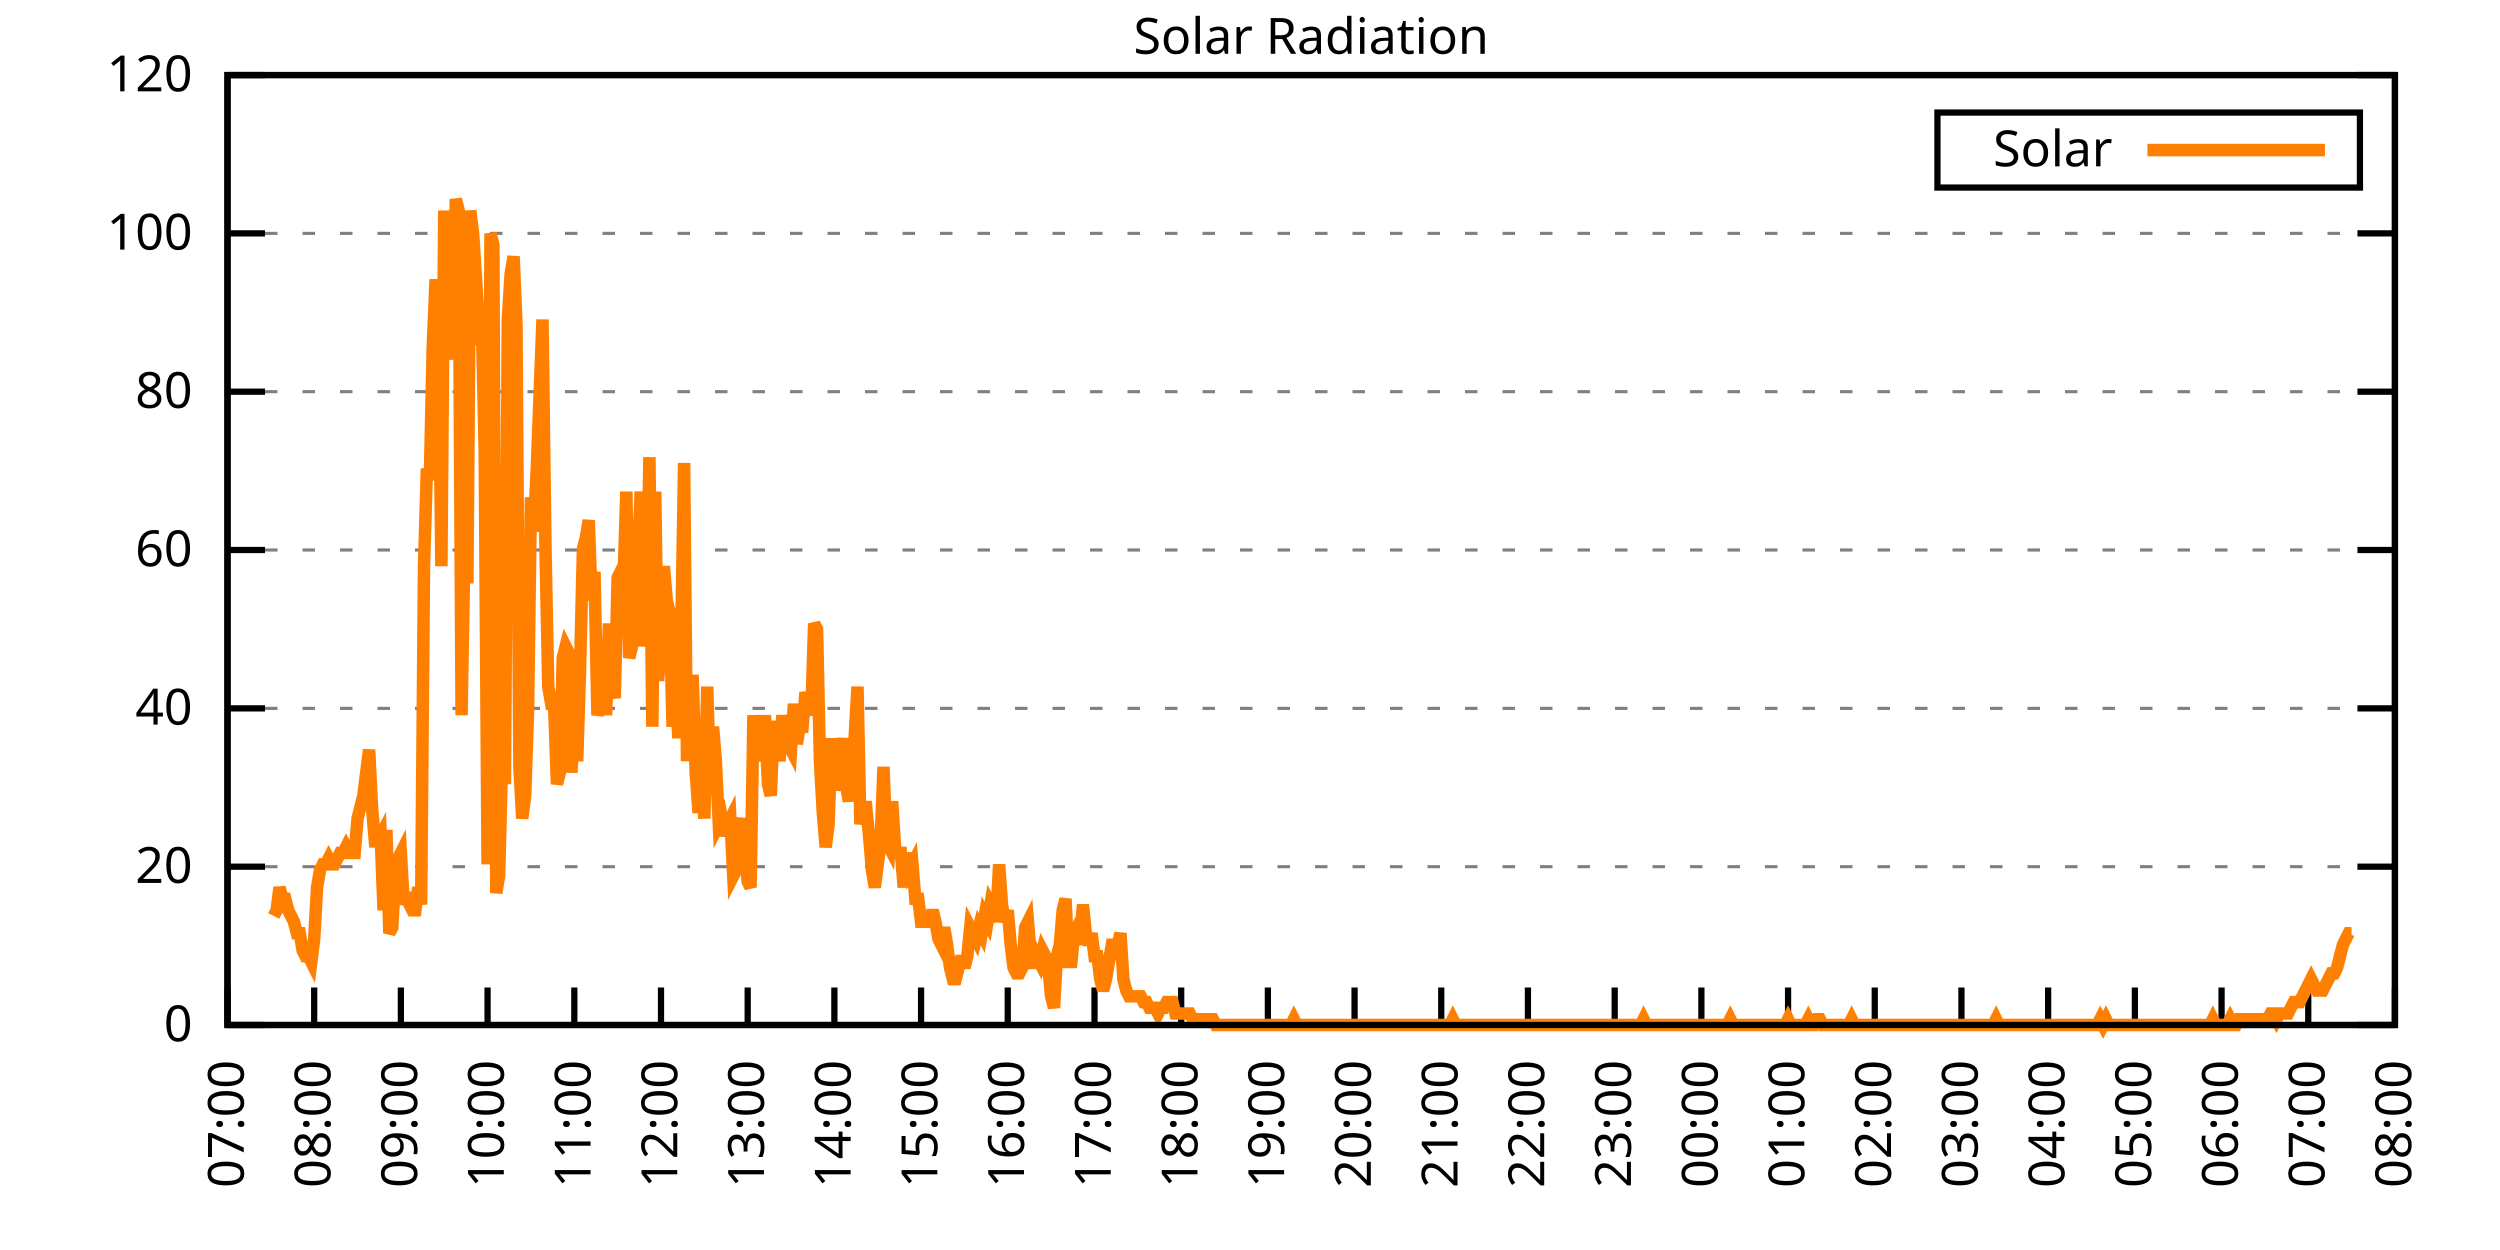
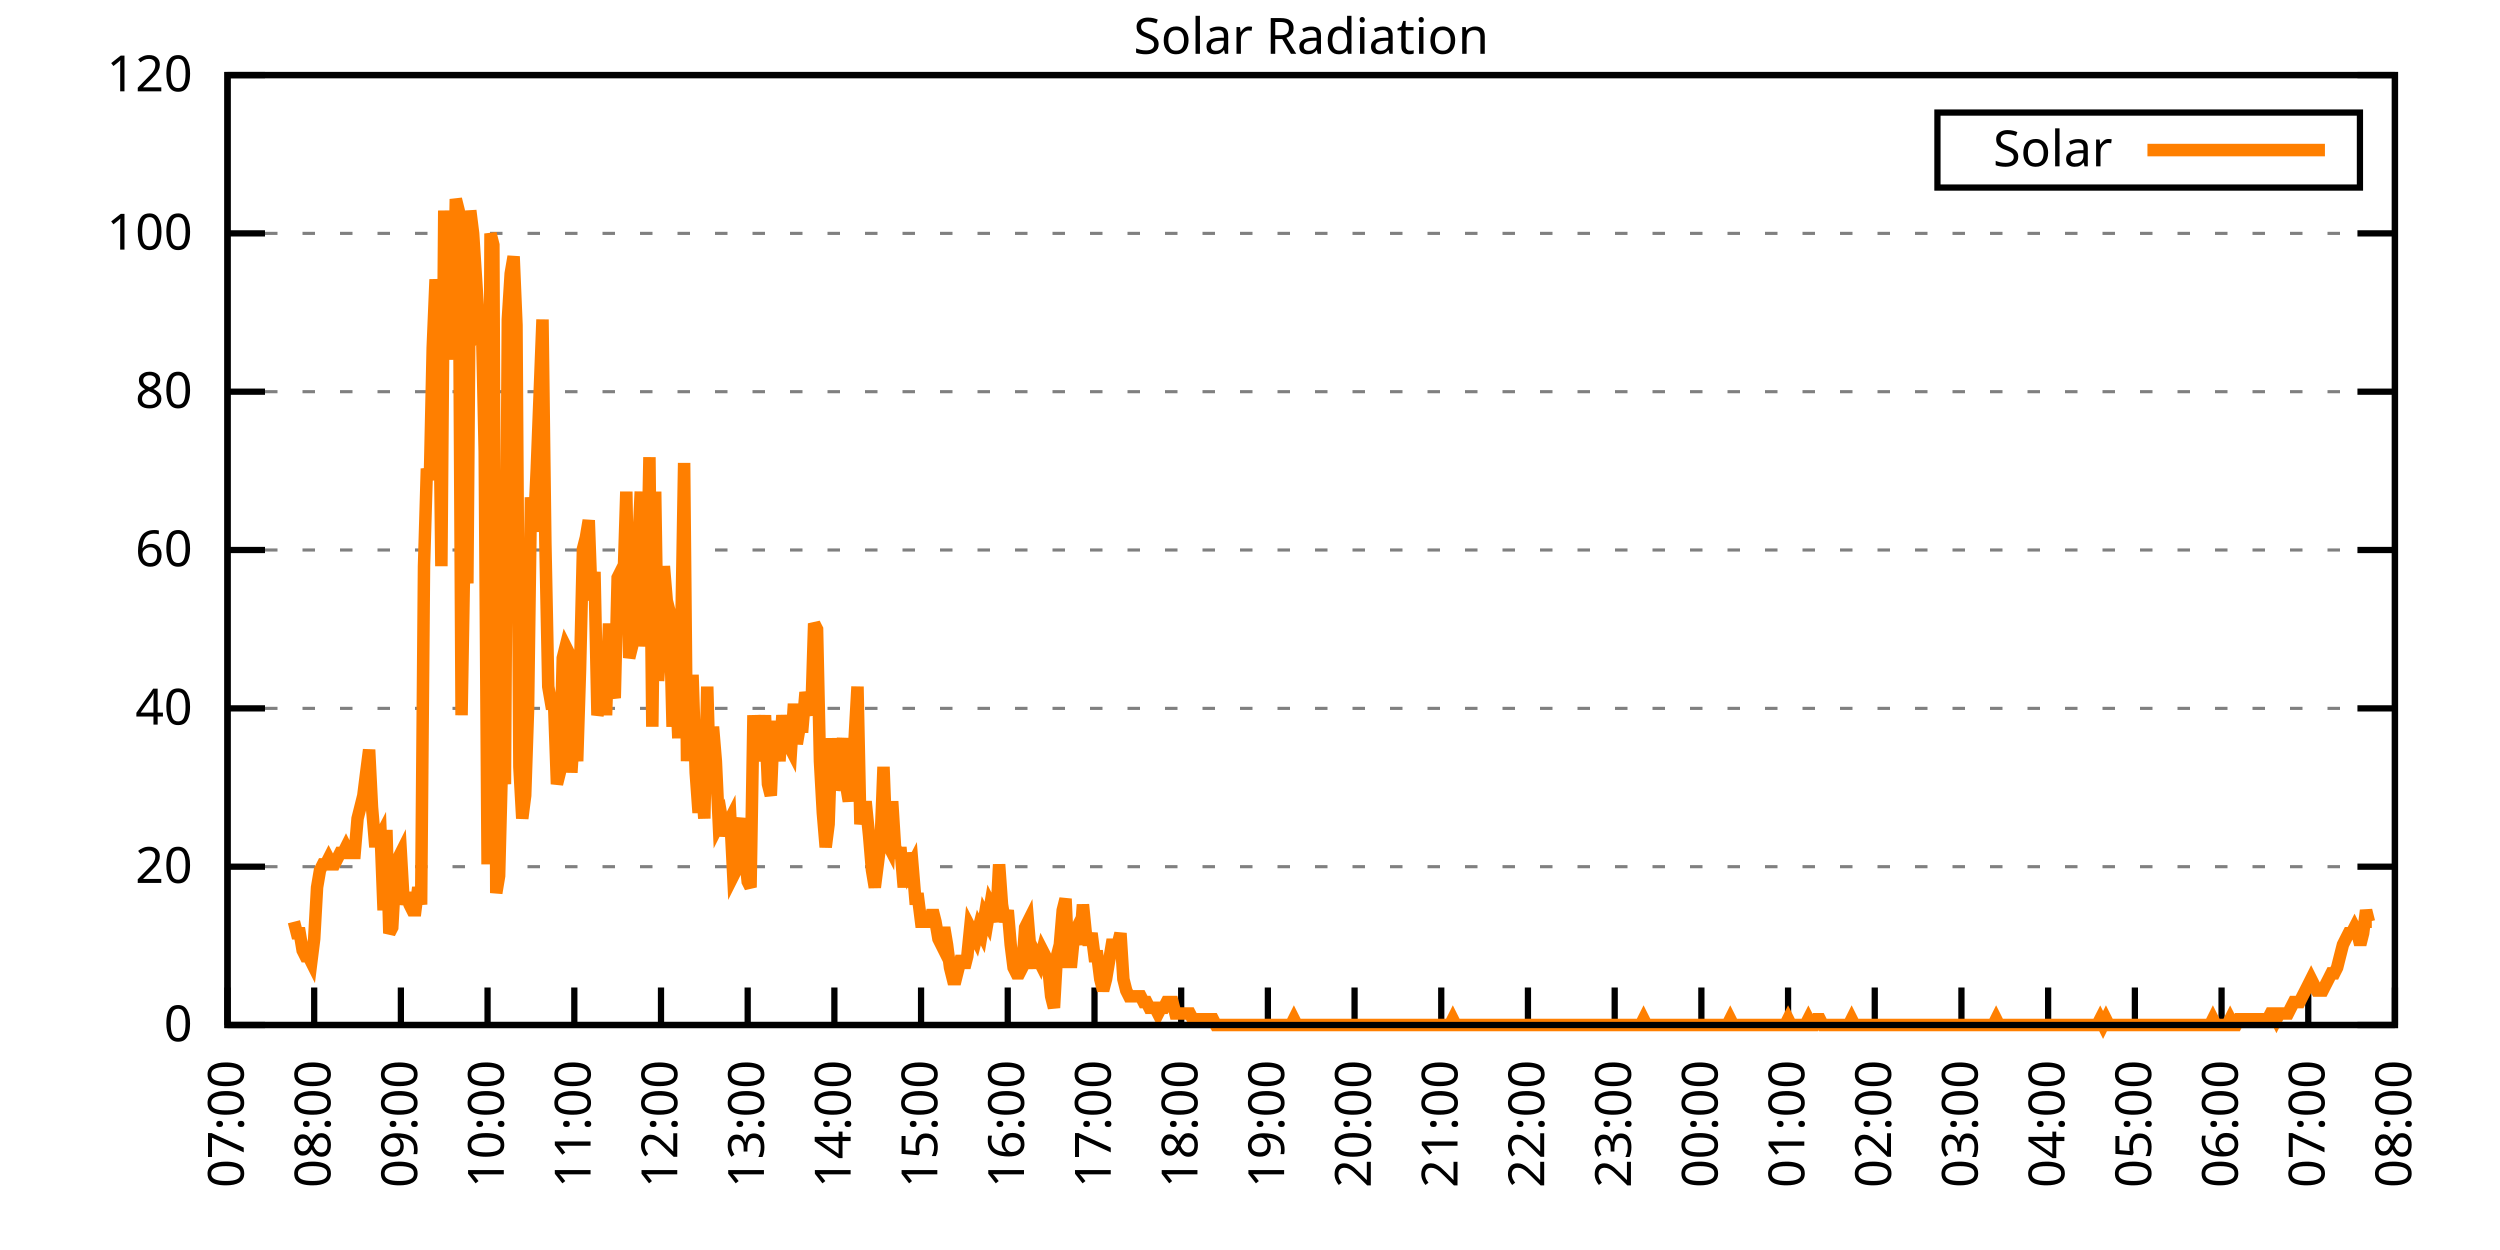
<svg xmlns="http://www.w3.org/2000/svg" xmlns:xlink="http://www.w3.org/1999/xlink" width="400" height="200" viewBox="0 0 400 200">
  <g id="gnuplot_canvas">
    <rect x="0" y="0" width="400" height="200" fill="none" />
    <defs>
      <circle id="gpDot" r="0.5" stroke-width="0.5" stroke="currentColor" />
      <path id="gpPt0" stroke-width="0.333" stroke="currentColor" d="M-1,0 h2 M0,-1 v2" />
      <path id="gpPt1" stroke-width="0.333" stroke="currentColor" d="M-1,-1 L1,1 M1,-1 L-1,1" />
      <path id="gpPt2" stroke-width="0.333" stroke="currentColor" d="M-1,0 L1,0 M0,-1 L0,1 M-1,-1 L1,1 M-1,1 L1,-1" />
      <rect id="gpPt3" stroke-width="0.333" stroke="currentColor" x="-1" y="-1" width="2" height="2" />
      <rect id="gpPt4" stroke-width="0.333" stroke="currentColor" fill="currentColor" x="-1" y="-1" width="2" height="2" />
      <circle id="gpPt5" stroke-width="0.333" stroke="currentColor" cx="0" cy="0" r="1" />
      <use xlink:href="#gpPt5" id="gpPt6" fill="currentColor" stroke="none" />
      <path id="gpPt7" stroke-width="0.333" stroke="currentColor" d="M0,-1.33 L-1.33,0.67 L1.33,0.67 z" />
      <use xlink:href="#gpPt7" id="gpPt8" fill="currentColor" stroke="none" />
      <use xlink:href="#gpPt7" id="gpPt9" stroke="currentColor" transform="rotate(180)" />
      <use xlink:href="#gpPt9" id="gpPt10" fill="currentColor" stroke="none" />
      <use xlink:href="#gpPt3" id="gpPt11" stroke="currentColor" transform="rotate(45)" />
      <use xlink:href="#gpPt11" id="gpPt12" fill="currentColor" stroke="none" />
      <path id="gpPt13" stroke-width="0.333" stroke="currentColor" d="M0,1.330 L1.265,0.411 L0.782,-1.067 L-0.782,-1.076 L-1.265,0.411 z" />
      <use xlink:href="#gpPt13" id="gpPt14" fill="currentColor" stroke="none" />
      <filter id="textbox" filterUnits="objectBoundingBox" x="0" y="0" height="1" width="1">
        <feFlood flood-color="white" flood-opacity="1" result="bgnd" />
        <feComposite in="SourceGraphic" in2="bgnd" operator="atop" />
      </filter>
      <filter id="greybox" filterUnits="objectBoundingBox" x="0" y="0" height="1" width="1">
        <feFlood flood-color="lightgrey" flood-opacity="1" result="grey" />
        <feComposite in="SourceGraphic" in2="grey" operator="atop" />
      </filter>
    </defs>
    <g fill="none" color="white" stroke="currentColor" stroke-width="1.00" stroke-linecap="butt" stroke-linejoin="miter">
</g>
    <g fill="none" color="black" stroke="currentColor" stroke-width="1.00" stroke-linecap="butt" stroke-linejoin="miter">
      <g stroke="none" shape-rendering="crispEdges">
        <polygon fill="rgb(255, 255, 255)" points="36.40,164.00 383.18,164.00 383.18,12.02 36.40,12.02 " />
      </g>
    </g>
    <g fill="none" color="black" stroke="currentColor" stroke-width="1.00" stroke-linecap="butt" stroke-linejoin="miter">
</g>
    <g fill="none" color="black" stroke="black" stroke-width="0.50" stroke-linecap="butt" stroke-linejoin="miter">
</g>
    <g fill="none" color="gray" stroke="currentColor" stroke-width="0.50" stroke-linecap="butt" stroke-linejoin="miter">
      <path stroke="gray" stroke-dasharray="2,4" class="gridline" d="M36.40,164.00 L383.19,164.00  " />
    </g>
    <g fill="none" color="gray" stroke="gray" stroke-width="1.00" stroke-linecap="butt" stroke-linejoin="miter">
</g>
    <g fill="none" color="black" stroke="currentColor" stroke-width="1.00" stroke-linecap="butt" stroke-linejoin="miter">
      <path stroke="black" d="M36.40,164.00 L42.40,164.00 M383.19,164.00 L377.19,164.00  " />
      <g transform="translate(30.80,166.60)" stroke="none" fill="black" font-family="Sans" font-size="8.00" text-anchor="end">
        <text>
          <tspan font-family="Sans"> 0</tspan>
        </text>
      </g>
    </g>
    <g fill="none" color="black" stroke="currentColor" stroke-width="1.00" stroke-linecap="butt" stroke-linejoin="miter">
</g>
    <g fill="none" color="black" stroke="black" stroke-width="0.50" stroke-linecap="butt" stroke-linejoin="miter">
</g>
    <g fill="none" color="gray" stroke="currentColor" stroke-width="0.50" stroke-linecap="butt" stroke-linejoin="miter">
      <path stroke="gray" stroke-dasharray="2,4" class="gridline" d="M36.40,138.67 L383.19,138.67  " />
    </g>
    <g fill="none" color="gray" stroke="gray" stroke-width="1.00" stroke-linecap="butt" stroke-linejoin="miter">
</g>
    <g fill="none" color="black" stroke="currentColor" stroke-width="1.00" stroke-linecap="butt" stroke-linejoin="miter">
      <path stroke="black" d="M36.40,138.67 L42.40,138.67 M383.19,138.67 L377.19,138.67  " />
      <g transform="translate(30.80,141.27)" stroke="none" fill="black" font-family="Sans" font-size="8.00" text-anchor="end">
        <text>
          <tspan font-family="Sans"> 20</tspan>
        </text>
      </g>
    </g>
    <g fill="none" color="black" stroke="currentColor" stroke-width="1.00" stroke-linecap="butt" stroke-linejoin="miter">
</g>
    <g fill="none" color="black" stroke="black" stroke-width="0.50" stroke-linecap="butt" stroke-linejoin="miter">
</g>
    <g fill="none" color="gray" stroke="currentColor" stroke-width="0.50" stroke-linecap="butt" stroke-linejoin="miter">
      <path stroke="gray" stroke-dasharray="2,4" class="gridline" d="M36.40,113.34 L383.19,113.34  " />
    </g>
    <g fill="none" color="gray" stroke="gray" stroke-width="1.00" stroke-linecap="butt" stroke-linejoin="miter">
</g>
    <g fill="none" color="black" stroke="currentColor" stroke-width="1.00" stroke-linecap="butt" stroke-linejoin="miter">
      <path stroke="black" d="M36.40,113.34 L42.40,113.34 M383.19,113.34 L377.19,113.34  " />
      <g transform="translate(30.80,115.94)" stroke="none" fill="black" font-family="Sans" font-size="8.00" text-anchor="end">
        <text>
          <tspan font-family="Sans"> 40</tspan>
        </text>
      </g>
    </g>
    <g fill="none" color="black" stroke="currentColor" stroke-width="1.00" stroke-linecap="butt" stroke-linejoin="miter">
</g>
    <g fill="none" color="black" stroke="black" stroke-width="0.50" stroke-linecap="butt" stroke-linejoin="miter">
</g>
    <g fill="none" color="gray" stroke="currentColor" stroke-width="0.50" stroke-linecap="butt" stroke-linejoin="miter">
      <path stroke="gray" stroke-dasharray="2,4" class="gridline" d="M36.40,88.00 L383.19,88.00  " />
    </g>
    <g fill="none" color="gray" stroke="gray" stroke-width="1.00" stroke-linecap="butt" stroke-linejoin="miter">
</g>
    <g fill="none" color="black" stroke="currentColor" stroke-width="1.00" stroke-linecap="butt" stroke-linejoin="miter">
      <path stroke="black" d="M36.40,88.00 L42.40,88.00 M383.19,88.00 L377.19,88.00  " />
      <g transform="translate(30.80,90.60)" stroke="none" fill="black" font-family="Sans" font-size="8.00" text-anchor="end">
        <text>
          <tspan font-family="Sans"> 60</tspan>
        </text>
      </g>
    </g>
    <g fill="none" color="black" stroke="currentColor" stroke-width="1.00" stroke-linecap="butt" stroke-linejoin="miter">
</g>
    <g fill="none" color="black" stroke="black" stroke-width="0.50" stroke-linecap="butt" stroke-linejoin="miter">
</g>
    <g fill="none" color="gray" stroke="currentColor" stroke-width="0.50" stroke-linecap="butt" stroke-linejoin="miter">
      <path stroke="gray" stroke-dasharray="2,4" class="gridline" d="M36.40,62.67 L383.19,62.67  " />
    </g>
    <g fill="none" color="gray" stroke="gray" stroke-width="1.00" stroke-linecap="butt" stroke-linejoin="miter">
</g>
    <g fill="none" color="black" stroke="currentColor" stroke-width="1.00" stroke-linecap="butt" stroke-linejoin="miter">
      <path stroke="black" d="M36.40,62.67 L42.40,62.67 M383.19,62.67 L377.19,62.67  " />
      <g transform="translate(30.80,65.27)" stroke="none" fill="black" font-family="Sans" font-size="8.00" text-anchor="end">
        <text>
          <tspan font-family="Sans"> 80</tspan>
        </text>
      </g>
    </g>
    <g fill="none" color="black" stroke="currentColor" stroke-width="1.00" stroke-linecap="butt" stroke-linejoin="miter">
</g>
    <g fill="none" color="black" stroke="black" stroke-width="0.50" stroke-linecap="butt" stroke-linejoin="miter">
</g>
    <g fill="none" color="gray" stroke="currentColor" stroke-width="0.50" stroke-linecap="butt" stroke-linejoin="miter">
      <path stroke="gray" stroke-dasharray="2,4" class="gridline" d="M36.40,37.34 L383.19,37.34  " />
    </g>
    <g fill="none" color="gray" stroke="gray" stroke-width="1.00" stroke-linecap="butt" stroke-linejoin="miter">
</g>
    <g fill="none" color="black" stroke="currentColor" stroke-width="1.00" stroke-linecap="butt" stroke-linejoin="miter">
      <path stroke="black" d="M36.40,37.34 L42.40,37.34 M383.19,37.34 L377.19,37.34  " />
      <g transform="translate(30.80,39.94)" stroke="none" fill="black" font-family="Sans" font-size="8.00" text-anchor="end">
        <text>
          <tspan font-family="Sans"> 100</tspan>
        </text>
      </g>
    </g>
    <g fill="none" color="black" stroke="currentColor" stroke-width="1.00" stroke-linecap="butt" stroke-linejoin="miter">
</g>
    <g fill="none" color="black" stroke="black" stroke-width="0.50" stroke-linecap="butt" stroke-linejoin="miter">
</g>
    <g fill="none" color="gray" stroke="currentColor" stroke-width="0.50" stroke-linecap="butt" stroke-linejoin="miter">
      <path stroke="gray" stroke-dasharray="2,4" class="gridline" d="M36.40,12.01 L383.19,12.01  " />
    </g>
    <g fill="none" color="gray" stroke="gray" stroke-width="1.00" stroke-linecap="butt" stroke-linejoin="miter">
</g>
    <g fill="none" color="black" stroke="currentColor" stroke-width="1.00" stroke-linecap="butt" stroke-linejoin="miter">
      <path stroke="black" d="M36.40,12.01 L42.40,12.01 M383.19,12.01 L377.19,12.01  " />
      <g transform="translate(30.80,14.61)" stroke="none" fill="black" font-family="Sans" font-size="8.00" text-anchor="end">
        <text>
          <tspan font-family="Sans"> 120</tspan>
        </text>
      </g>
    </g>
    <g fill="none" color="black" stroke="currentColor" stroke-width="1.00" stroke-linecap="butt" stroke-linejoin="miter">
      <path stroke="black" d="M36.40,164.00 L36.40,158.00  " />
      <g transform="translate(39.00,169.60) rotate(270.00)" stroke="none" fill="black" font-family="Sans" font-size="8.00" text-anchor="end">
        <text>
          <tspan font-family="Sans">07:00</tspan>
        </text>
      </g>
    </g>
    <g fill="none" color="black" stroke="currentColor" stroke-width="1.00" stroke-linecap="butt" stroke-linejoin="miter">
      <path stroke="black" d="M50.27,164.00 L50.27,158.00  " />
      <g transform="translate(52.87,169.60) rotate(270.00)" stroke="none" fill="black" font-family="Sans" font-size="8.00" text-anchor="end">
        <text>
          <tspan font-family="Sans">08:00</tspan>
        </text>
      </g>
    </g>
    <g fill="none" color="black" stroke="currentColor" stroke-width="1.00" stroke-linecap="butt" stroke-linejoin="miter">
      <path stroke="black" d="M64.14,164.00 L64.14,158.00  " />
      <g transform="translate(66.74,169.60) rotate(270.00)" stroke="none" fill="black" font-family="Sans" font-size="8.00" text-anchor="end">
        <text>
          <tspan font-family="Sans">09:00</tspan>
        </text>
      </g>
    </g>
    <g fill="none" color="black" stroke="currentColor" stroke-width="1.00" stroke-linecap="butt" stroke-linejoin="miter">
      <path stroke="black" d="M78.01,164.00 L78.01,158.00  " />
      <g transform="translate(80.61,169.60) rotate(270.00)" stroke="none" fill="black" font-family="Sans" font-size="8.00" text-anchor="end">
        <text>
          <tspan font-family="Sans">10:00</tspan>
        </text>
      </g>
    </g>
    <g fill="none" color="black" stroke="currentColor" stroke-width="1.00" stroke-linecap="butt" stroke-linejoin="miter">
      <path stroke="black" d="M91.89,164.00 L91.89,158.00  " />
      <g transform="translate(94.49,169.60) rotate(270.00)" stroke="none" fill="black" font-family="Sans" font-size="8.00" text-anchor="end">
        <text>
          <tspan font-family="Sans">11:00</tspan>
        </text>
      </g>
    </g>
    <g fill="none" color="black" stroke="currentColor" stroke-width="1.00" stroke-linecap="butt" stroke-linejoin="miter">
      <path stroke="black" d="M105.76,164.00 L105.76,158.00  " />
      <g transform="translate(108.36,169.60) rotate(270.00)" stroke="none" fill="black" font-family="Sans" font-size="8.00" text-anchor="end">
        <text>
          <tspan font-family="Sans">12:00</tspan>
        </text>
      </g>
    </g>
    <g fill="none" color="black" stroke="currentColor" stroke-width="1.00" stroke-linecap="butt" stroke-linejoin="miter">
      <path stroke="black" d="M119.63,164.00 L119.63,158.00  " />
      <g transform="translate(122.23,169.60) rotate(270.00)" stroke="none" fill="black" font-family="Sans" font-size="8.00" text-anchor="end">
        <text>
          <tspan font-family="Sans">13:00</tspan>
        </text>
      </g>
    </g>
    <g fill="none" color="black" stroke="currentColor" stroke-width="1.00" stroke-linecap="butt" stroke-linejoin="miter">
      <path stroke="black" d="M133.50,164.00 L133.50,158.00  " />
      <g transform="translate(136.10,169.60) rotate(270.00)" stroke="none" fill="black" font-family="Sans" font-size="8.00" text-anchor="end">
        <text>
          <tspan font-family="Sans">14:00</tspan>
        </text>
      </g>
    </g>
    <g fill="none" color="black" stroke="currentColor" stroke-width="1.00" stroke-linecap="butt" stroke-linejoin="miter">
      <path stroke="black" d="M147.37,164.00 L147.37,158.00  " />
      <g transform="translate(149.97,169.60) rotate(270.00)" stroke="none" fill="black" font-family="Sans" font-size="8.00" text-anchor="end">
        <text>
          <tspan font-family="Sans">15:00</tspan>
        </text>
      </g>
    </g>
    <g fill="none" color="black" stroke="currentColor" stroke-width="1.00" stroke-linecap="butt" stroke-linejoin="miter">
      <path stroke="black" d="M161.24,164.00 L161.24,158.00  " />
      <g transform="translate(163.84,169.60) rotate(270.00)" stroke="none" fill="black" font-family="Sans" font-size="8.00" text-anchor="end">
        <text>
          <tspan font-family="Sans">16:00</tspan>
        </text>
      </g>
    </g>
    <g fill="none" color="black" stroke="currentColor" stroke-width="1.00" stroke-linecap="butt" stroke-linejoin="miter">
      <path stroke="black" d="M175.12,164.00 L175.12,158.00  " />
      <g transform="translate(177.72,169.60) rotate(270.00)" stroke="none" fill="black" font-family="Sans" font-size="8.00" text-anchor="end">
        <text>
          <tspan font-family="Sans">17:00</tspan>
        </text>
      </g>
    </g>
    <g fill="none" color="black" stroke="currentColor" stroke-width="1.00" stroke-linecap="butt" stroke-linejoin="miter">
      <path stroke="black" d="M188.99,164.00 L188.99,158.00  " />
      <g transform="translate(191.59,169.60) rotate(270.00)" stroke="none" fill="black" font-family="Sans" font-size="8.00" text-anchor="end">
        <text>
          <tspan font-family="Sans">18:00</tspan>
        </text>
      </g>
    </g>
    <g fill="none" color="black" stroke="currentColor" stroke-width="1.00" stroke-linecap="butt" stroke-linejoin="miter">
      <path stroke="black" d="M202.86,164.00 L202.86,158.00  " />
      <g transform="translate(205.46,169.60) rotate(270.00)" stroke="none" fill="black" font-family="Sans" font-size="8.00" text-anchor="end">
        <text>
          <tspan font-family="Sans">19:00</tspan>
        </text>
      </g>
    </g>
    <g fill="none" color="black" stroke="currentColor" stroke-width="1.00" stroke-linecap="butt" stroke-linejoin="miter">
      <path stroke="black" d="M216.73,164.00 L216.73,158.00  " />
      <g transform="translate(219.33,169.60) rotate(270.00)" stroke="none" fill="black" font-family="Sans" font-size="8.00" text-anchor="end">
        <text>
          <tspan font-family="Sans">20:00</tspan>
        </text>
      </g>
    </g>
    <g fill="none" color="black" stroke="currentColor" stroke-width="1.00" stroke-linecap="butt" stroke-linejoin="miter">
      <path stroke="black" d="M230.60,164.00 L230.60,158.00  " />
      <g transform="translate(233.20,169.60) rotate(270.00)" stroke="none" fill="black" font-family="Sans" font-size="8.00" text-anchor="end">
        <text>
          <tspan font-family="Sans">21:00</tspan>
        </text>
      </g>
    </g>
    <g fill="none" color="black" stroke="currentColor" stroke-width="1.00" stroke-linecap="butt" stroke-linejoin="miter">
      <path stroke="black" d="M244.47,164.00 L244.47,158.00  " />
      <g transform="translate(247.07,169.60) rotate(270.00)" stroke="none" fill="black" font-family="Sans" font-size="8.00" text-anchor="end">
        <text>
          <tspan font-family="Sans">22:00</tspan>
        </text>
      </g>
    </g>
    <g fill="none" color="black" stroke="currentColor" stroke-width="1.00" stroke-linecap="butt" stroke-linejoin="miter">
      <path stroke="black" d="M258.35,164.00 L258.35,158.00  " />
      <g transform="translate(260.95,169.60) rotate(270.00)" stroke="none" fill="black" font-family="Sans" font-size="8.00" text-anchor="end">
        <text>
          <tspan font-family="Sans">23:00</tspan>
        </text>
      </g>
    </g>
    <g fill="none" color="black" stroke="currentColor" stroke-width="1.00" stroke-linecap="butt" stroke-linejoin="miter">
      <path stroke="black" d="M272.22,164.00 L272.22,158.00  " />
      <g transform="translate(274.82,169.60) rotate(270.00)" stroke="none" fill="black" font-family="Sans" font-size="8.00" text-anchor="end">
        <text>
          <tspan font-family="Sans">00:00</tspan>
        </text>
      </g>
    </g>
    <g fill="none" color="black" stroke="currentColor" stroke-width="1.00" stroke-linecap="butt" stroke-linejoin="miter">
      <path stroke="black" d="M286.09,164.00 L286.09,158.00  " />
      <g transform="translate(288.69,169.60) rotate(270.00)" stroke="none" fill="black" font-family="Sans" font-size="8.00" text-anchor="end">
        <text>
          <tspan font-family="Sans">01:00</tspan>
        </text>
      </g>
    </g>
    <g fill="none" color="black" stroke="currentColor" stroke-width="1.00" stroke-linecap="butt" stroke-linejoin="miter">
      <path stroke="black" d="M299.96,164.00 L299.96,158.00  " />
      <g transform="translate(302.56,169.60) rotate(270.00)" stroke="none" fill="black" font-family="Sans" font-size="8.00" text-anchor="end">
        <text>
          <tspan font-family="Sans">02:00</tspan>
        </text>
      </g>
    </g>
    <g fill="none" color="black" stroke="currentColor" stroke-width="1.00" stroke-linecap="butt" stroke-linejoin="miter">
      <path stroke="black" d="M313.83,164.00 L313.83,158.00  " />
      <g transform="translate(316.43,169.60) rotate(270.00)" stroke="none" fill="black" font-family="Sans" font-size="8.00" text-anchor="end">
        <text>
          <tspan font-family="Sans">03:00</tspan>
        </text>
      </g>
    </g>
    <g fill="none" color="black" stroke="currentColor" stroke-width="1.00" stroke-linecap="butt" stroke-linejoin="miter">
      <path stroke="black" d="M327.70,164.00 L327.70,158.00  " />
      <g transform="translate(330.30,169.60) rotate(270.00)" stroke="none" fill="black" font-family="Sans" font-size="8.00" text-anchor="end">
        <text>
          <tspan font-family="Sans">04:00</tspan>
        </text>
      </g>
    </g>
    <g fill="none" color="black" stroke="currentColor" stroke-width="1.00" stroke-linecap="butt" stroke-linejoin="miter">
      <path stroke="black" d="M341.58,164.00 L341.58,158.00  " />
      <g transform="translate(344.18,169.60) rotate(270.00)" stroke="none" fill="black" font-family="Sans" font-size="8.00" text-anchor="end">
        <text>
          <tspan font-family="Sans">05:00</tspan>
        </text>
      </g>
    </g>
    <g fill="none" color="black" stroke="currentColor" stroke-width="1.00" stroke-linecap="butt" stroke-linejoin="miter">
      <path stroke="black" d="M355.45,164.00 L355.45,158.00  " />
      <g transform="translate(358.05,169.60) rotate(270.00)" stroke="none" fill="black" font-family="Sans" font-size="8.00" text-anchor="end">
        <text>
          <tspan font-family="Sans">06:00</tspan>
        </text>
      </g>
    </g>
    <g fill="none" color="black" stroke="currentColor" stroke-width="1.00" stroke-linecap="butt" stroke-linejoin="miter">
      <path stroke="black" d="M369.32,164.00 L369.32,158.00  " />
      <g transform="translate(371.92,169.60) rotate(270.00)" stroke="none" fill="black" font-family="Sans" font-size="8.00" text-anchor="end">
        <text>
          <tspan font-family="Sans">07:00</tspan>
        </text>
      </g>
    </g>
    <g fill="none" color="black" stroke="currentColor" stroke-width="1.00" stroke-linecap="butt" stroke-linejoin="miter">
      <path stroke="black" d="M383.19,164.00 L383.19,158.00  " />
      <g transform="translate(385.79,169.60) rotate(270.00)" stroke="none" fill="black" font-family="Sans" font-size="8.00" text-anchor="end">
        <text>
          <tspan font-family="Sans">08:00</tspan>
        </text>
      </g>
    </g>
    <g fill="none" color="black" stroke="currentColor" stroke-width="1.00" stroke-linecap="butt" stroke-linejoin="miter">
</g>
    <g fill="none" color="black" stroke="currentColor" stroke-width="1.00" stroke-linecap="butt" stroke-linejoin="miter">
      <path stroke="black" d="M36.40,12.01 L36.40,164.00 L383.19,164.00 L383.19,12.01 L36.40,12.01 Z  " />
    </g>
    <g fill="none" color="black" stroke="currentColor" stroke-width="1.00" stroke-linecap="butt" stroke-linejoin="miter">
</g>
    <g fill="none" color="black" stroke="currentColor" stroke-width="1.00" stroke-linecap="butt" stroke-linejoin="miter">
      <path stroke="black" d="M309.99,30.01 L309.99,18.01 L377.59,18.01 L377.59,30.01 L309.99,30.01 Z  " />
    </g>
    <g id="Solar_Radiation_plot_1">
      <g fill="none" color="white" stroke="black" stroke-width="2.00" stroke-linecap="butt" stroke-linejoin="miter">
</g>
      <g fill="none" color="black" stroke="currentColor" stroke-width="2.00" stroke-linecap="butt" stroke-linejoin="miter">
        <g transform="translate(337.99,26.61)" stroke="none" fill="black" font-family="Sans" font-size="8.00" text-anchor="end">
          <text>
            <tspan font-family="Sans">Solar</tspan>
          </text>
        </g>
      </g>
      <g fill="none" color="black" stroke="currentColor" stroke-width="2.00" stroke-linecap="butt" stroke-linejoin="miter">
-         <path stroke="rgb(255, 127,   0)" d="M343.59,24.01 L371.99,24.01 M43.80,146.56 L44.26,145.65 L44.72,141.98 L45.19,143.81 L45.65,143.81 L46.11,145.65   L46.57,146.56 L47.03,147.48 L47.50,149.32 L47.96,149.32 L48.42,152.07 L48.88,152.99 L49.35,152.99 L49.81,153.91   L50.27,150.23 L50.73,141.98 L51.20,139.22 L51.66,138.30 L52.12,138.30 L52.58,137.39 L53.05,138.30 L53.51,138.30   L53.97,137.39 L54.43,136.47 L54.90,136.47 L55.36,135.55 L55.82,136.47 L56.28,136.47 L56.75,136.47 L57.21,130.96   L57.67,129.13 L58.13,127.29 L58.59,123.62 L59.06,119.95 L59.52,129.13 L59.98,134.63 L60.44,134.63 L60.91,133.72   L61.37,145.65 L61.83,132.80 L62.29,149.32 L62.76,148.40 L63.22,140.14 L63.68,137.39 L64.14,136.47 L64.61,144.73   L65.07,142.89 L65.53,144.73 L65.99,145.65 L66.46,145.65 L66.92,141.98 L67.38,144.73 L67.84,90.59 L68.30,74.98   L68.77,76.82 L69.23,55.71 L69.69,44.70 L70.15,50.21 L70.62,90.59 L71.08,33.69 L71.54,48.37 L72.00,41.03   L72.47,57.55 L72.93,31.85 L73.39,33.69 L73.85,114.44 L74.32,86.91 L74.78,93.34 L75.24,33.69 L75.70,37.36   L76.17,44.70 L76.63,52.04 L77.09,51.12 L77.55,72.23 L78.01,138.30 L78.48,37.36 L78.94,39.19 L79.40,142.89   L79.86,140.14 L80.33,121.79 L80.79,125.46 L81.25,51.12 L81.71,43.78 L82.18,41.03 L82.64,52.04 L83.10,122.70   L83.56,130.96 L84.03,127.29 L84.49,113.53 L84.95,79.57 L85.41,85.08 L85.88,74.98 L86.34,63.05 L86.80,51.12   L87.26,86.91 L87.72,109.86 L88.19,112.61 L88.65,112.61 L89.11,125.46 L89.57,123.62 L90.04,105.27 L90.50,103.43   L90.96,104.35 L91.42,123.62 L91.89,116.28 L92.35,121.79 L92.81,107.10 L93.27,87.83 L93.74,86.00 L94.20,83.24   L94.66,96.09 L95.12,91.50 L95.59,114.44 L96.05,112.61 L96.51,103.43 L96.97,114.44 L97.44,99.76 L97.90,109.86   L98.36,111.69 L98.82,92.42 L99.28,91.50 L99.75,93.34 L100.21,78.66 L100.67,105.27 L101.13,103.43 L101.60,92.42   L102.06,88.75 L102.52,78.66 L102.98,103.43 L103.45,97.01 L103.91,73.15 L104.37,116.28 L104.83,78.66 L105.30,108.94   L105.76,101.60 L106.22,90.59 L106.68,96.09 L107.15,97.93 L107.61,116.28 L108.07,107.10 L108.53,118.12 L108.99,101.60   L109.46,74.07 L109.92,121.79 L110.38,108.94 L110.84,108.94 L111.31,123.62 L111.77,130.05 L112.23,124.54 L112.69,130.96   L113.16,109.86 L113.62,126.37 L114.08,116.28 L114.54,121.79 L115.01,131.88 L115.47,130.96 L115.93,133.72 L116.39,131.88   L116.86,130.96 L117.32,140.14 L117.78,139.22 L118.24,132.80 L118.70,130.96 L119.17,136.47 L119.63,141.06 L120.09,141.98   L120.55,114.44 L121.02,121.79 L121.48,117.20 L121.94,120.87 L122.40,114.44 L122.87,125.46 L123.33,127.29 L123.79,116.28   L124.25,116.28 L124.72,121.79 L125.18,114.44 L125.64,119.03 L126.10,119.03 L126.57,119.95 L127.03,112.61 L127.49,119.03   L127.95,116.28 L128.41,116.28 L128.88,110.77 L129.34,112.61 L129.80,114.44 L130.26,99.76 L130.73,100.68 L131.19,121.79   L131.65,130.05 L132.11,135.55 L132.58,131.88 L133.04,118.12 L133.50,126.37 L133.96,124.54 L134.43,121.79 L134.89,118.12   L135.35,125.46 L135.81,128.21 L136.28,121.79 L136.74,118.12 L137.20,109.86 L137.66,131.88 L138.13,129.13 L138.59,129.13   L139.05,133.72 L139.51,139.22 L139.97,141.98 L140.44,138.30 L140.90,134.63 L141.36,122.70 L141.82,134.63 L142.29,135.55   L142.75,128.21 L143.21,135.55 L143.67,136.47 L144.14,136.47 L144.60,141.98 L145.06,136.47 L145.52,139.22 L145.99,138.30   L146.45,143.81 L146.91,143.81 L147.37,147.48 L147.84,147.48 L148.30,147.48 L148.76,147.48 L149.22,145.65 L149.68,147.48   L150.15,150.23 L150.61,151.15 L151.07,148.40 L151.53,151.15 L152.00,154.82 L152.46,156.66 L152.92,156.66 L153.38,154.82   L153.85,152.99 L154.31,154.82 L154.77,152.99 L155.23,148.40 L155.70,149.32 L156.16,150.23 L156.62,148.40 L157.08,149.32   L157.55,146.56 L158.01,147.48 L158.47,144.73 L158.93,145.65 L159.39,147.48 L159.86,138.30 L160.32,144.73 L160.78,147.48   L161.24,145.65 L161.71,151.15 L162.17,154.82 L162.63,155.74 L163.09,155.74 L163.56,154.82 L164.02,148.40 L164.48,147.48   L164.94,152.99 L165.41,154.82 L165.87,152.99 L166.33,153.91 L166.79,152.07 L167.26,152.99 L167.72,154.82 L168.18,159.41   L168.64,161.25 L169.10,152.99 L169.57,151.15 L170.03,145.65 L170.49,143.81 L170.95,153.91 L171.42,153.91 L171.88,149.32   L172.34,148.40 L172.80,151.15 L173.27,144.73 L173.73,149.32 L174.19,151.15 L174.65,149.32 L175.12,152.99 L175.58,152.99   L176.04,156.66 L176.50,158.49 L176.97,156.66 L177.43,153.91 L177.89,151.15 L178.35,151.15 L178.82,151.15 L179.28,149.32   L179.74,156.66 L180.20,158.49 L180.66,159.41 L181.13,159.41 L181.59,159.41 L182.05,159.41 L182.51,159.41 L182.98,160.33   L183.44,160.33 L183.90,161.25 L184.36,161.25 L184.83,161.25 L185.29,162.16 L185.75,161.25 L186.21,161.25 L186.68,160.33   L187.14,160.33 L187.60,160.33 L188.06,162.16 L188.53,162.16 L188.99,162.16 L189.45,162.16 L189.91,162.16 L190.37,162.16   L190.84,163.08 L191.30,163.08 L191.76,163.08 L192.22,163.08 L192.69,163.08 L193.15,163.08 L193.61,163.08 L194.07,163.08   L194.54,164.00 L195.00,164.00 L195.46,164.00 L195.92,164.00 L196.39,164.00 L196.85,164.00 L197.31,164.00 L197.77,164.00   L198.24,164.00 L198.70,164.00 L199.16,164.00 L199.62,164.00 L200.08,164.00 L200.55,164.00 L201.01,164.00 L201.47,164.00   L201.93,164.00 L202.40,164.00 L202.86,164.00 L203.32,164.00 L203.78,164.00 L204.25,164.00 L204.71,164.00 L205.17,164.00   L205.63,164.00 L206.10,164.00 L206.56,164.00 L207.02,163.08 L207.48,164.00 L207.95,164.00 L208.41,164.00 L208.87,164.00   L209.33,164.00 L209.80,164.00 L210.26,164.00 L210.72,164.00 L211.18,164.00 L211.64,164.00 L212.11,164.00 L212.57,164.00   L213.03,164.00 L213.49,164.00 L213.96,164.00 L214.42,164.00 L214.88,164.00 L215.34,164.00 L215.81,164.00 L216.27,164.00   L216.73,164.00 L217.19,164.00 L217.66,164.00 L218.12,164.00 L218.58,164.00 L219.04,164.00 L219.51,164.00 L219.97,164.00   L220.43,164.00 L220.89,164.00 L221.35,164.00 L221.82,164.00 L222.28,164.00 L222.74,164.00 L223.20,164.00 L223.67,164.00   L224.13,164.00 L224.59,164.00 L225.05,164.00 L225.52,164.00 L225.98,164.00 L226.44,164.00 L226.90,164.00 L227.37,164.00   L227.83,164.00 L228.29,164.00 L228.75,164.00 L229.22,164.00 L229.68,164.00 L230.14,164.00 L230.60,164.00 L231.06,164.00   L231.53,164.00 L231.99,164.00 L232.45,163.08 L232.91,164.00 L233.38,164.00 L233.84,164.00 L234.30,164.00 L234.76,164.00   L235.23,164.00 L235.69,164.00 L236.15,164.00 L236.61,164.00 L237.08,164.00 L237.54,164.00 L238.00,164.00 L238.46,164.00   L238.93,164.00 L239.39,164.00 L239.85,164.00 L240.31,164.00 L240.77,164.00 L241.24,164.00 L241.70,164.00 L242.16,164.00   L242.62,164.00 L243.09,164.00 L243.55,164.00 L244.01,164.00 L244.47,164.00 L244.94,164.00 L245.40,164.00 L245.86,164.00   L246.32,164.00 L246.79,164.00 L247.25,164.00 L247.71,164.00 L248.17,164.00 L249.10,164.00 L249.56,164.00 L250.02,164.00   L250.49,164.00 L250.95,164.00 L251.41,164.00 L251.87,164.00 L252.33,164.00 L252.80,164.00 L253.26,164.00 L253.72,164.00   L254.18,164.00 L254.65,164.00 L255.11,164.00 L255.57,164.00 L256.03,164.00 L256.50,164.00 L256.96,164.00 L257.42,164.00   L257.88,164.00 L258.35,164.00 L258.81,164.00 L259.27,164.00 L259.73,164.00 L260.20,164.00 L260.66,164.00 L261.12,164.00   L261.58,164.00 L262.04,164.00 L262.51,164.00 L262.97,163.08 L263.43,164.00 L263.89,164.00 L264.36,164.00 L264.82,164.00   L265.28,164.00 L265.74,164.00 L266.21,164.00 L266.67,164.00 L267.13,164.00 L267.59,164.00 L268.06,164.00 L268.52,164.00   L268.98,164.00 L269.44,164.00 L269.91,164.00 L270.37,164.00 L270.83,164.00 L271.29,164.00 L271.75,164.00 L272.22,164.00   L272.68,164.00 L273.14,164.00 L273.60,164.00 L274.07,164.00 L274.53,164.00 L274.99,164.00 L275.45,164.00 L275.92,164.00   L276.38,164.00 L276.84,163.08 L277.30,164.00 L277.77,164.00 L278.23,164.00 L278.69,164.00 L279.15,164.00 L279.62,164.00   L280.08,164.00 L280.54,164.00 L281.00,164.00 L281.46,164.00 L281.93,164.00 L282.39,164.00 L282.85,164.00 L283.31,164.00   L283.78,164.00 L284.24,164.00 L284.70,164.00 L285.16,164.00 L285.63,164.00 L286.09,163.08 L286.55,164.00 L287.01,164.00   L287.48,164.00 L287.94,164.00 L288.40,164.00 L288.86,164.00 L289.33,163.08 L289.79,164.00 L290.25,164.00 L290.71,163.08   L291.18,163.08 L291.64,164.00 L292.10,164.00 L292.56,164.00 L293.02,164.00 L293.49,164.00 L293.95,164.00 L294.41,164.00   L294.87,164.00 L295.34,164.00 L295.80,164.00 L296.26,163.08 L296.72,164.00 L297.19,164.00 L297.65,164.00 L298.11,164.00   L298.57,164.00 L299.04,164.00 L299.50,164.00 L299.96,164.00 L300.42,164.00 L300.89,164.00 L301.35,164.00 L301.81,164.00   L302.27,164.00 L302.73,164.00 L303.20,164.00 L303.66,164.00 L304.12,164.00 L304.58,164.00 L305.05,164.00 L305.51,164.00   L305.97,164.00 L306.43,164.00 L306.90,164.00 L307.36,164.00 L307.82,164.00 L308.28,164.00 L308.75,164.00 L309.21,164.00   L309.67,164.00 L310.13,164.00 L310.60,164.00 L311.06,164.00 L311.52,164.00 L311.98,164.00 L312.44,164.00 L312.91,164.00   L313.37,164.00 L313.83,164.00 L314.29,164.00 L314.76,164.00 L315.22,164.00 L315.68,164.00 L316.14,164.00 L316.61,164.00   L317.07,164.00 L317.53,164.00 L317.99,164.00 L318.46,164.00 L318.92,164.00 L319.38,163.08 L319.84,164.00 L320.31,164.00   L320.77,164.00 L321.23,164.00 L321.69,164.00 L322.15,164.00 L322.62,164.00 L323.08,164.00 L323.54,164.00 L324.00,164.00   L324.47,164.00 L324.93,164.00 L325.39,164.00 L325.85,164.00 L326.32,164.00 L326.78,164.00 L327.24,164.00 L327.70,164.00   L328.17,164.00 L328.63,164.00 L329.09,164.00 L329.55,164.00 L330.02,164.00 L330.48,164.00 L330.94,164.00 L331.40,164.00   L331.87,164.00 L332.33,164.00 L332.79,164.00 L333.25,164.00 L333.71,164.00 L334.18,164.00 L334.64,164.00 L335.10,164.00   L335.56,164.00 L336.03,163.08 L336.49,164.00 L336.95,163.08 L337.41,164.00 L337.88,164.00 L338.34,164.00 L338.80,164.00   L339.26,164.00 L339.73,164.00 L340.19,164.00 L340.65,164.00 L341.11,164.00 L341.58,164.00 L342.04,164.00 L342.50,164.00   L342.96,164.00 L343.42,164.00 L343.89,164.00 L344.35,164.00 L344.81,164.00 L345.27,164.00 L345.74,164.00 L346.20,164.00   L346.66,164.00 L347.12,164.00 L347.59,164.00 L348.05,164.00 L348.51,164.00 L348.97,164.00 L349.44,164.00 L349.90,164.00   L350.36,164.00 L350.82,164.00 L351.29,164.00 L351.75,164.00 L352.21,164.00 L352.67,164.00 L353.13,164.00 L353.60,164.00   L354.06,163.08 L354.52,164.00 L354.98,164.00 L355.45,164.00 L355.91,164.00 L356.37,164.00 L356.83,163.08 L357.30,164.00   L357.76,164.00 L358.22,163.08 L358.68,163.08 L359.15,163.08 L359.61,163.08 L360.07,163.08 L360.53,163.08 L361.00,163.08   L361.46,163.08 L361.92,163.08 L362.38,163.08 L362.84,163.08 L363.31,162.16 L363.77,162.16 L364.23,163.08 L364.69,162.16   L365.16,162.16 L365.62,162.16 L366.08,162.16 L366.54,161.25 L367.01,160.33 L367.47,160.33 L367.93,160.33 L368.39,159.41   L368.86,158.49 L369.32,157.58 L369.78,156.66 L370.24,157.58 L370.71,158.49 L371.17,158.49 L371.63,158.49 L372.09,157.58   L372.56,156.66 L373.02,155.74 L373.48,155.74 L373.94,154.82 L374.40,152.99 L374.87,151.15 L375.33,150.23 L375.79,149.32   L376.25,149.32  " />
+         <path stroke="rgb(255, 127,   0)" d="M343.59,24.01 L371.99,24.01 M47.03,147.48 L47.50,149.32 L47.96,149.32 L48.42,152.07 L48.88,152.99 L49.35,152.99   L49.81,153.91 L50.27,150.23 L50.73,141.98 L51.20,139.22 L51.66,138.30 L52.12,138.30 L52.58,137.39 L53.05,138.30   L53.51,138.30 L53.97,137.39 L54.43,136.47 L54.90,136.47 L55.36,135.55 L55.82,136.47 L56.28,136.47 L56.75,136.47   L57.21,130.96 L57.67,129.13 L58.13,127.29 L58.59,123.62 L59.06,119.95 L59.52,129.13 L59.98,134.63 L60.44,134.63   L60.91,133.72 L61.37,145.65 L61.83,132.80 L62.29,149.32 L62.76,148.40 L63.22,140.14 L63.68,137.39 L64.14,136.47   L64.61,144.73 L65.07,142.89 L65.53,144.73 L65.99,145.65 L66.46,145.65 L66.92,141.98 L67.38,144.73 L67.84,90.59   L68.30,74.98 L68.77,76.82 L69.23,55.71 L69.69,44.70 L70.15,50.21 L70.62,90.59 L71.08,33.69 L71.54,48.37   L72.00,41.03 L72.47,57.55 L72.93,31.85 L73.39,33.69 L73.85,114.44 L74.32,86.91 L74.78,93.34 L75.24,33.69   L75.70,37.36 L76.17,44.70 L76.63,52.04 L77.09,51.12 L77.55,72.23 L78.01,138.30 L78.48,37.36 L78.94,39.19   L79.40,142.89 L79.86,140.14 L80.33,121.79 L80.79,125.46 L81.25,51.12 L81.71,43.78 L82.18,41.03 L82.64,52.04   L83.10,122.70 L83.56,130.96 L84.03,127.29 L84.49,113.53 L84.95,79.57 L85.41,85.08 L85.88,74.98 L86.34,63.05   L86.80,51.12 L87.26,86.91 L87.72,109.86 L88.19,112.61 L88.65,112.61 L89.11,125.46 L89.57,123.62 L90.04,105.27   L90.50,103.43 L90.96,104.35 L91.42,123.62 L91.89,116.28 L92.35,121.79 L92.81,107.10 L93.27,87.83 L93.74,86.00   L94.20,83.24 L94.66,96.09 L95.12,91.50 L95.59,114.44 L96.05,112.61 L96.51,103.43 L96.97,114.44 L97.44,99.76   L97.90,109.86 L98.36,111.69 L98.82,92.42 L99.28,91.50 L99.75,93.34 L100.21,78.66 L100.67,105.27 L101.13,103.43   L101.60,92.42 L102.06,88.75 L102.52,78.66 L102.98,103.43 L103.45,97.01 L103.91,73.15 L104.37,116.28 L104.83,78.66   L105.30,108.94 L105.76,101.60 L106.22,90.59 L106.68,96.09 L107.15,97.93 L107.61,116.28 L108.07,107.10 L108.53,118.12   L108.99,101.60 L109.46,74.07 L109.92,121.79 L110.38,108.94 L110.84,108.94 L111.31,123.62 L111.77,130.05 L112.23,124.54   L112.69,130.96 L113.16,109.86 L113.62,126.37 L114.08,116.28 L114.54,121.79 L115.01,131.88 L115.47,130.96 L115.93,133.72   L116.39,131.88 L116.86,130.96 L117.32,140.14 L117.78,139.22 L118.24,132.80 L118.70,130.96 L119.17,136.47 L119.63,141.06   L120.09,141.98 L120.55,114.44 L121.02,121.79 L121.48,117.20 L121.94,120.87 L122.40,114.44 L122.87,125.46 L123.33,127.29   L123.79,116.28 L124.25,116.28 L124.72,121.79 L125.18,114.44 L125.64,119.03 L126.10,119.03 L126.57,119.95 L127.03,112.61   L127.49,119.03 L127.95,116.28 L128.41,116.28 L128.88,110.77 L129.34,112.61 L129.80,114.44 L130.26,99.76 L130.73,100.68   L131.19,121.79 L131.65,130.05 L132.11,135.55 L132.58,131.88 L133.04,118.12 L133.50,126.37 L133.96,124.54 L134.43,121.79   L134.89,118.12 L135.35,125.46 L135.81,128.21 L136.28,121.79 L136.74,118.12 L137.20,109.86 L137.66,131.88 L138.13,129.13   L138.59,129.13 L139.05,133.72 L139.51,139.22 L139.97,141.98 L140.44,138.30 L140.90,134.63 L141.36,122.70 L141.82,134.63   L142.29,135.55 L142.75,128.21 L143.21,135.55 L143.67,136.47 L144.14,136.47 L144.60,141.98 L145.06,136.47 L145.52,139.22   L145.99,138.30 L146.45,143.81 L146.91,143.81 L147.37,147.48 L147.84,147.48 L148.30,147.48 L148.76,147.48 L149.22,145.65   L149.68,147.48 L150.15,150.23 L150.61,151.15 L151.07,148.40 L151.53,151.15 L152.00,154.82 L152.46,156.66 L152.92,156.66   L153.38,154.82 L153.85,152.99 L154.31,154.82 L154.77,152.99 L155.23,148.40 L155.70,149.32 L156.16,150.23 L156.62,148.40   L157.08,149.32 L157.55,146.56 L158.01,147.48 L158.47,144.73 L158.93,145.65 L159.39,147.48 L159.86,138.30 L160.32,144.73   L160.78,147.48 L161.24,145.65 L161.71,151.15 L162.17,154.82 L162.63,155.74 L163.09,155.74 L163.56,154.82 L164.02,148.40   L164.48,147.48 L164.94,152.99 L165.41,154.82 L165.87,152.99 L166.33,153.91 L166.79,152.07 L167.26,152.99 L167.72,154.82   L168.18,159.41 L168.64,161.25 L169.10,152.99 L169.57,151.15 L170.03,145.65 L170.49,143.81 L170.95,153.91 L171.42,153.91   L171.88,149.32 L172.34,148.40 L172.80,151.15 L173.27,144.73 L173.73,149.32 L174.19,151.15 L174.65,149.32 L175.12,152.99   L175.58,152.99 L176.04,156.66 L176.50,158.49 L176.97,156.66 L177.43,153.91 L177.89,151.15 L178.35,151.15 L178.82,151.15   L179.28,149.32 L179.74,156.66 L180.20,158.49 L180.66,159.41 L181.13,159.41 L181.59,159.41 L182.05,159.41 L182.51,159.41   L182.98,160.33 L183.44,160.33 L183.90,161.25 L184.36,161.25 L184.83,161.25 L185.29,162.16 L185.75,161.25 L186.21,161.25   L186.68,160.33 L187.14,160.33 L187.60,160.33 L188.06,162.16 L188.53,162.16 L188.99,162.16 L189.45,162.16 L189.91,162.16   L190.37,162.16 L190.84,163.08 L191.30,163.08 L191.76,163.08 L192.22,163.08 L192.69,163.08 L193.15,163.08 L193.61,163.08   L194.07,163.08 L194.54,164.00 L195.00,164.00 L195.46,164.00 L195.92,164.00 L196.39,164.00 L196.85,164.00 L197.31,164.00   L197.77,164.00 L198.24,164.00 L198.70,164.00 L199.16,164.00 L199.62,164.00 L200.08,164.00 L200.55,164.00 L201.01,164.00   L201.47,164.00 L201.93,164.00 L202.40,164.00 L202.86,164.00 L203.32,164.00 L203.78,164.00 L204.25,164.00 L204.71,164.00   L205.17,164.00 L205.63,164.00 L206.10,164.00 L206.56,164.00 L207.02,163.08 L207.48,164.00 L207.95,164.00 L208.41,164.00   L208.87,164.00 L209.33,164.00 L209.80,164.00 L210.26,164.00 L210.72,164.00 L211.18,164.00 L211.64,164.00 L212.11,164.00   L212.57,164.00 L213.03,164.00 L213.49,164.00 L213.96,164.00 L214.42,164.00 L214.88,164.00 L215.34,164.00 L215.81,164.00   L216.27,164.00 L216.73,164.00 L217.19,164.00 L217.66,164.00 L218.12,164.00 L218.58,164.00 L219.04,164.00 L219.51,164.00   L219.97,164.00 L220.43,164.00 L220.89,164.00 L221.35,164.00 L221.82,164.00 L222.28,164.00 L222.74,164.00 L223.20,164.00   L223.67,164.00 L224.13,164.00 L224.59,164.00 L225.05,164.00 L225.52,164.00 L225.98,164.00 L226.44,164.00 L226.90,164.00   L227.37,164.00 L227.83,164.00 L228.29,164.00 L228.75,164.00 L229.22,164.00 L229.68,164.00 L230.14,164.00 L230.60,164.00   L231.06,164.00 L231.53,164.00 L231.99,164.00 L232.45,163.08 L232.91,164.00 L233.38,164.00 L233.84,164.00 L234.30,164.00   L234.76,164.00 L235.23,164.00 L235.69,164.00 L236.15,164.00 L236.61,164.00 L237.08,164.00 L237.54,164.00 L238.00,164.00   L238.46,164.00 L238.93,164.00 L239.39,164.00 L239.85,164.00 L240.31,164.00 L240.77,164.00 L241.24,164.00 L241.70,164.00   L242.16,164.00 L242.62,164.00 L243.09,164.00 L243.55,164.00 L244.01,164.00 L244.47,164.00 L244.94,164.00 L245.40,164.00   L245.86,164.00 L246.32,164.00 L246.79,164.00 L247.25,164.00 L247.71,164.00 L248.17,164.00 L249.10,164.00 L249.56,164.00   L250.02,164.00 L250.49,164.00 L250.95,164.00 L251.41,164.00 L251.87,164.00 L252.33,164.00 L252.80,164.00 L253.26,164.00   L253.72,164.00 L254.18,164.00 L254.65,164.00 L255.11,164.00 L255.57,164.00 L256.03,164.00 L256.50,164.00 L256.96,164.00   L257.42,164.00 L257.88,164.00 L258.35,164.00 L258.81,164.00 L259.27,164.00 L259.73,164.00 L260.20,164.00 L260.66,164.00   L261.12,164.00 L261.58,164.00 L262.04,164.00 L262.51,164.00 L262.97,163.08 L263.43,164.00 L263.89,164.00 L264.36,164.00   L264.82,164.00 L265.28,164.00 L265.74,164.00 L266.21,164.00 L266.67,164.00 L267.13,164.00 L267.59,164.00 L268.06,164.00   L268.52,164.00 L268.98,164.00 L269.44,164.00 L269.91,164.00 L270.37,164.00 L270.83,164.00 L271.29,164.00 L271.75,164.00   L272.22,164.00 L272.68,164.00 L273.14,164.00 L273.60,164.00 L274.07,164.00 L274.53,164.00 L274.99,164.00 L275.45,164.00   L275.92,164.00 L276.38,164.00 L276.84,163.08 L277.30,164.00 L277.77,164.00 L278.23,164.00 L278.69,164.00 L279.15,164.00   L279.62,164.00 L280.08,164.00 L280.54,164.00 L281.00,164.00 L281.46,164.00 L281.93,164.00 L282.39,164.00 L282.85,164.00   L283.31,164.00 L283.78,164.00 L284.24,164.00 L284.70,164.00 L285.16,164.00 L285.63,164.00 L286.09,163.08 L286.55,164.00   L287.01,164.00 L287.48,164.00 L287.94,164.00 L288.40,164.00 L288.86,164.00 L289.33,163.08 L289.79,164.00 L290.25,164.00   L290.71,163.08 L291.18,163.08 L291.64,164.00 L292.10,164.00 L292.56,164.00 L293.02,164.00 L293.49,164.00 L293.95,164.00   L294.41,164.00 L294.87,164.00 L295.34,164.00 L295.80,164.00 L296.26,163.08 L296.72,164.00 L297.19,164.00 L297.65,164.00   L298.11,164.00 L298.57,164.00 L299.04,164.00 L299.50,164.00 L299.96,164.00 L300.42,164.00 L300.89,164.00 L301.35,164.00   L301.81,164.00 L302.27,164.00 L302.73,164.00 L303.20,164.00 L303.66,164.00 L304.12,164.00 L304.58,164.00 L305.05,164.00   L305.51,164.00 L305.97,164.00 L306.43,164.00 L306.90,164.00 L307.36,164.00 L307.82,164.00 L308.28,164.00 L308.75,164.00   L309.21,164.00 L309.67,164.00 L310.13,164.00 L310.60,164.00 L311.06,164.00 L311.52,164.00 L311.98,164.00 L312.44,164.00   L312.91,164.00 L313.37,164.00 L313.83,164.00 L314.29,164.00 L314.76,164.00 L315.22,164.00 L315.68,164.00 L316.14,164.00   L316.61,164.00 L317.07,164.00 L317.53,164.00 L317.99,164.00 L318.46,164.00 L318.92,164.00 L319.38,163.08 L319.84,164.00   L320.31,164.00 L320.77,164.00 L321.23,164.00 L321.69,164.00 L322.15,164.00 L322.62,164.00 L323.08,164.00 L323.54,164.00   L324.00,164.00 L324.47,164.00 L324.93,164.00 L325.39,164.00 L325.85,164.00 L326.32,164.00 L326.78,164.00 L327.24,164.00   L327.70,164.00 L328.17,164.00 L328.63,164.00 L329.09,164.00 L329.55,164.00 L330.02,164.00 L330.48,164.00 L330.94,164.00   L331.40,164.00 L331.87,164.00 L332.33,164.00 L332.79,164.00 L333.25,164.00 L333.71,164.00 L334.18,164.00 L334.64,164.00   L335.10,164.00 L335.56,164.00 L336.03,163.08 L336.49,164.00 L336.95,163.08 L337.41,164.00 L337.88,164.00 L338.34,164.00   L338.80,164.00 L339.26,164.00 L339.73,164.00 L340.19,164.00 L340.65,164.00 L341.11,164.00 L341.58,164.00 L342.04,164.00   L342.50,164.00 L342.96,164.00 L343.42,164.00 L343.89,164.00 L344.35,164.00 L344.81,164.00 L345.27,164.00 L345.74,164.00   L346.20,164.00 L346.66,164.00 L347.12,164.00 L347.59,164.00 L348.05,164.00 L348.51,164.00 L348.97,164.00 L349.44,164.00   L349.90,164.00 L350.36,164.00 L350.82,164.00 L351.29,164.00 L351.75,164.00 L352.21,164.00 L352.67,164.00 L353.13,164.00   L353.60,164.00 L354.06,163.08 L354.52,164.00 L354.98,164.00 L355.45,164.00 L355.91,164.00 L356.37,164.00 L356.83,163.08   L357.30,164.00 L357.76,164.00 L358.22,163.08 L358.68,163.08 L359.15,163.08 L359.61,163.08 L360.07,163.08 L360.53,163.08   L361.00,163.08 L361.46,163.08 L361.92,163.08 L362.38,163.08 L362.84,163.08 L363.31,162.16 L363.77,162.16 L364.23,163.08   L364.69,162.16 L365.16,162.16 L365.62,162.16 L366.08,162.16 L366.54,161.25 L367.01,160.33 L367.47,160.33 L367.93,160.33   L368.39,159.41 L368.86,158.49 L369.32,157.58 L369.78,156.66 L370.24,157.58 L370.71,158.49 L371.17,158.49 L371.63,158.49   L372.09,157.58 L372.56,156.66 L373.02,155.74 L373.48,155.74 L373.94,154.82 L374.40,152.99 L374.87,151.15 L375.33,150.23   L375.79,149.32 L376.25,149.32 L376.72,148.40 L377.18,149.32 L377.64,151.15 L378.10,149.32 L378.57,145.65 L379.03,147.48   L379.49,147.48  " />
      </g>
    </g>
    <g fill="none" color="black" stroke="currentColor" stroke-width="2.00" stroke-linecap="butt" stroke-linejoin="miter">
</g>
    <g fill="none" color="black" stroke="black" stroke-width="1.00" stroke-linecap="butt" stroke-linejoin="miter">
</g>
    <g fill="none" color="black" stroke="currentColor" stroke-width="1.00" stroke-linecap="butt" stroke-linejoin="miter">
      <path stroke="black" d="M36.40,12.01 L36.40,164.00 L383.19,164.00 L383.19,12.01 L36.40,12.01 Z  " />
      <g transform="translate(6.80,88.01) rotate(270.00)" stroke="none" fill="black" font-family="Sans" font-size="8.00" text-anchor="middle">
        <text />
      </g>
    </g>
    <g fill="none" color="black" stroke="currentColor" stroke-width="1.00" stroke-linecap="butt" stroke-linejoin="miter">
</g>
    <g fill="none" color="black" stroke="currentColor" stroke-width="1.00" stroke-linecap="butt" stroke-linejoin="miter">
      <g transform="translate(209.79,8.61)" stroke="none" fill="black" font-family="Sans" font-size="8.00" text-anchor="middle">
        <text>
          <tspan font-family="Sans">Solar Radiation</tspan>
        </text>
      </g>
    </g>
    <g fill="none" color="black" stroke="currentColor" stroke-width="1.00" stroke-linecap="butt" stroke-linejoin="miter">
</g>
  </g>
</svg>
